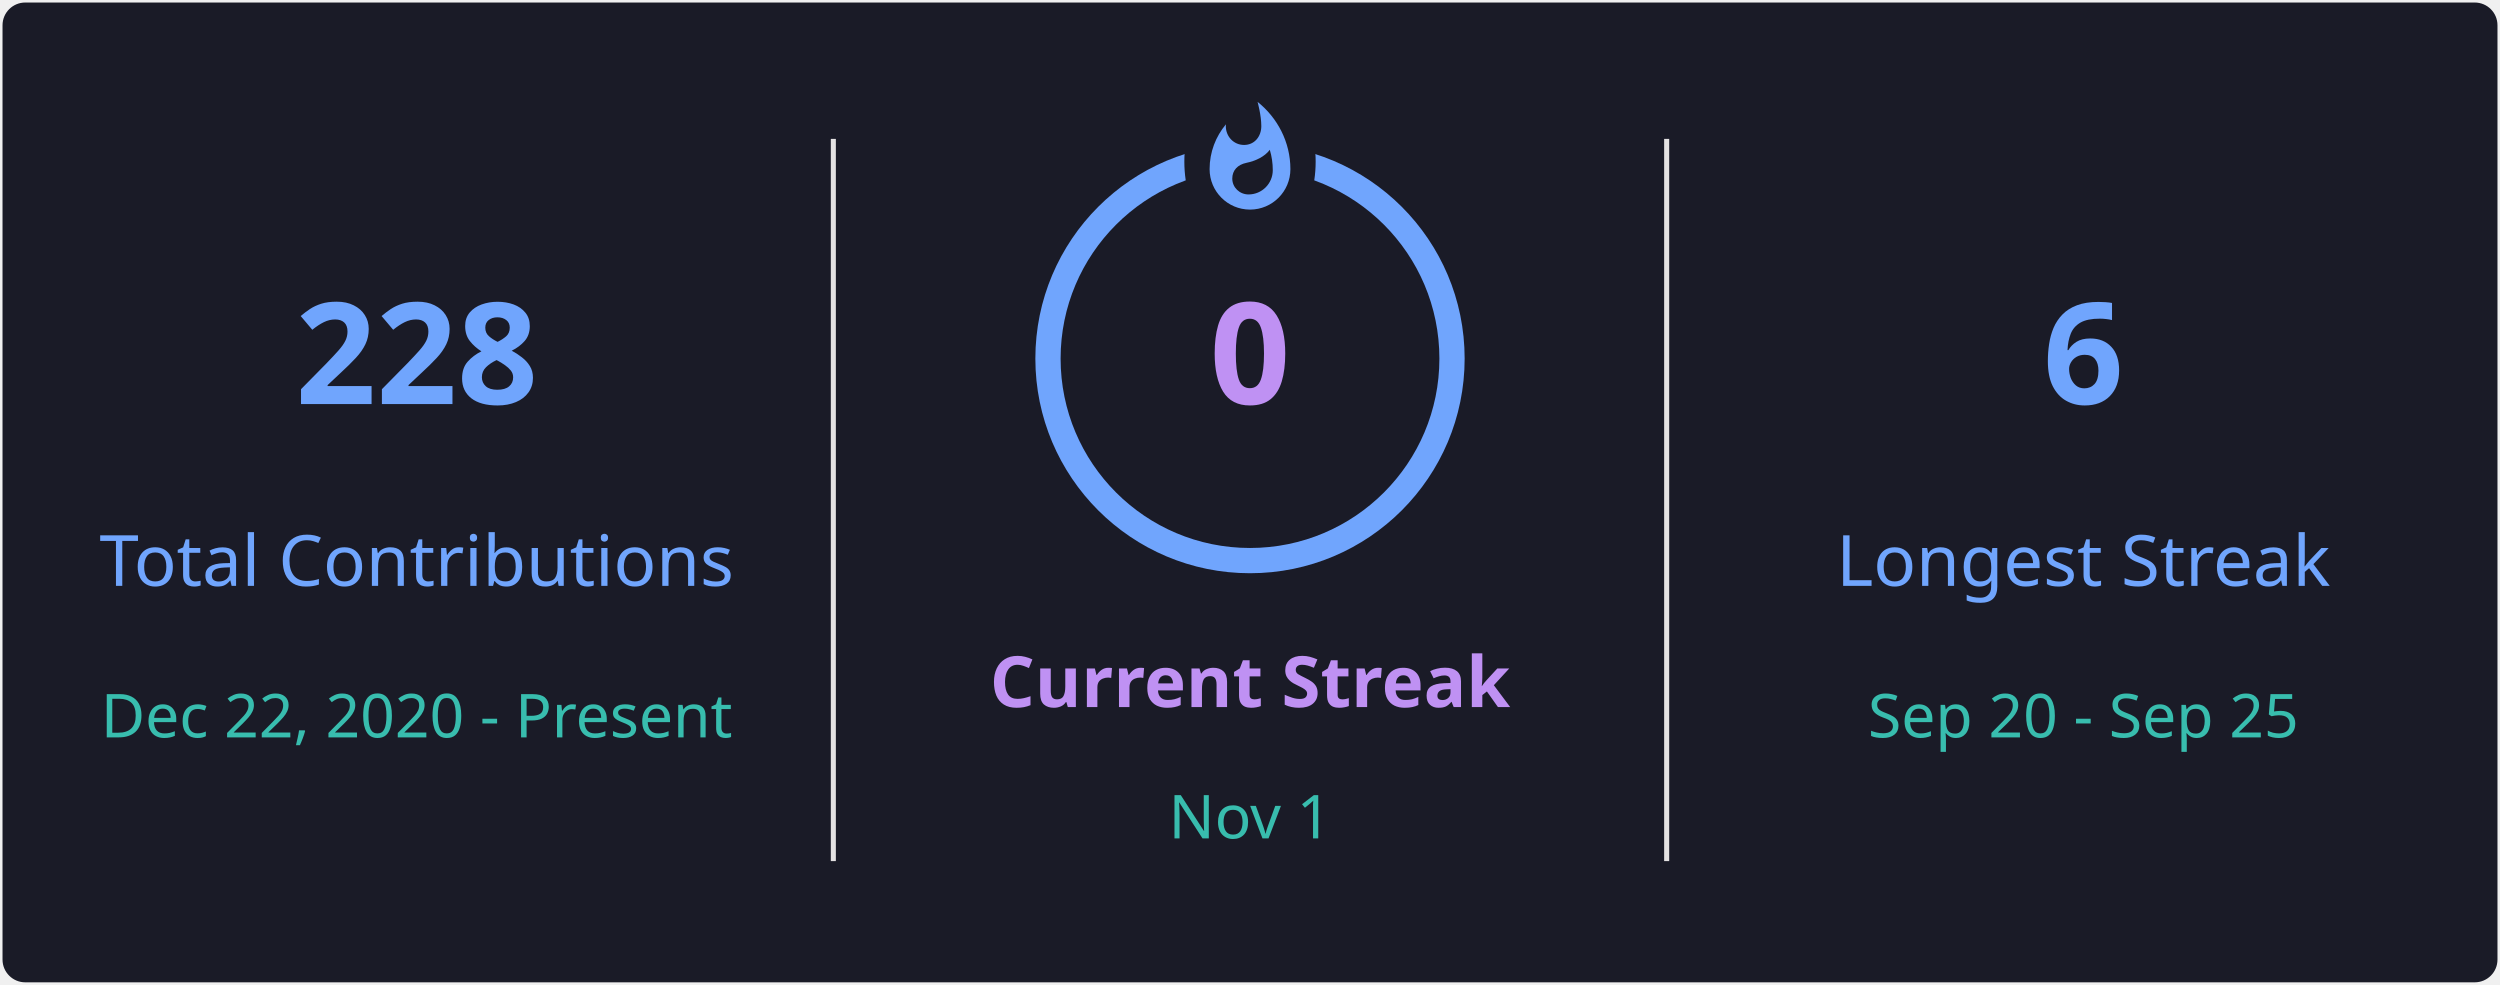
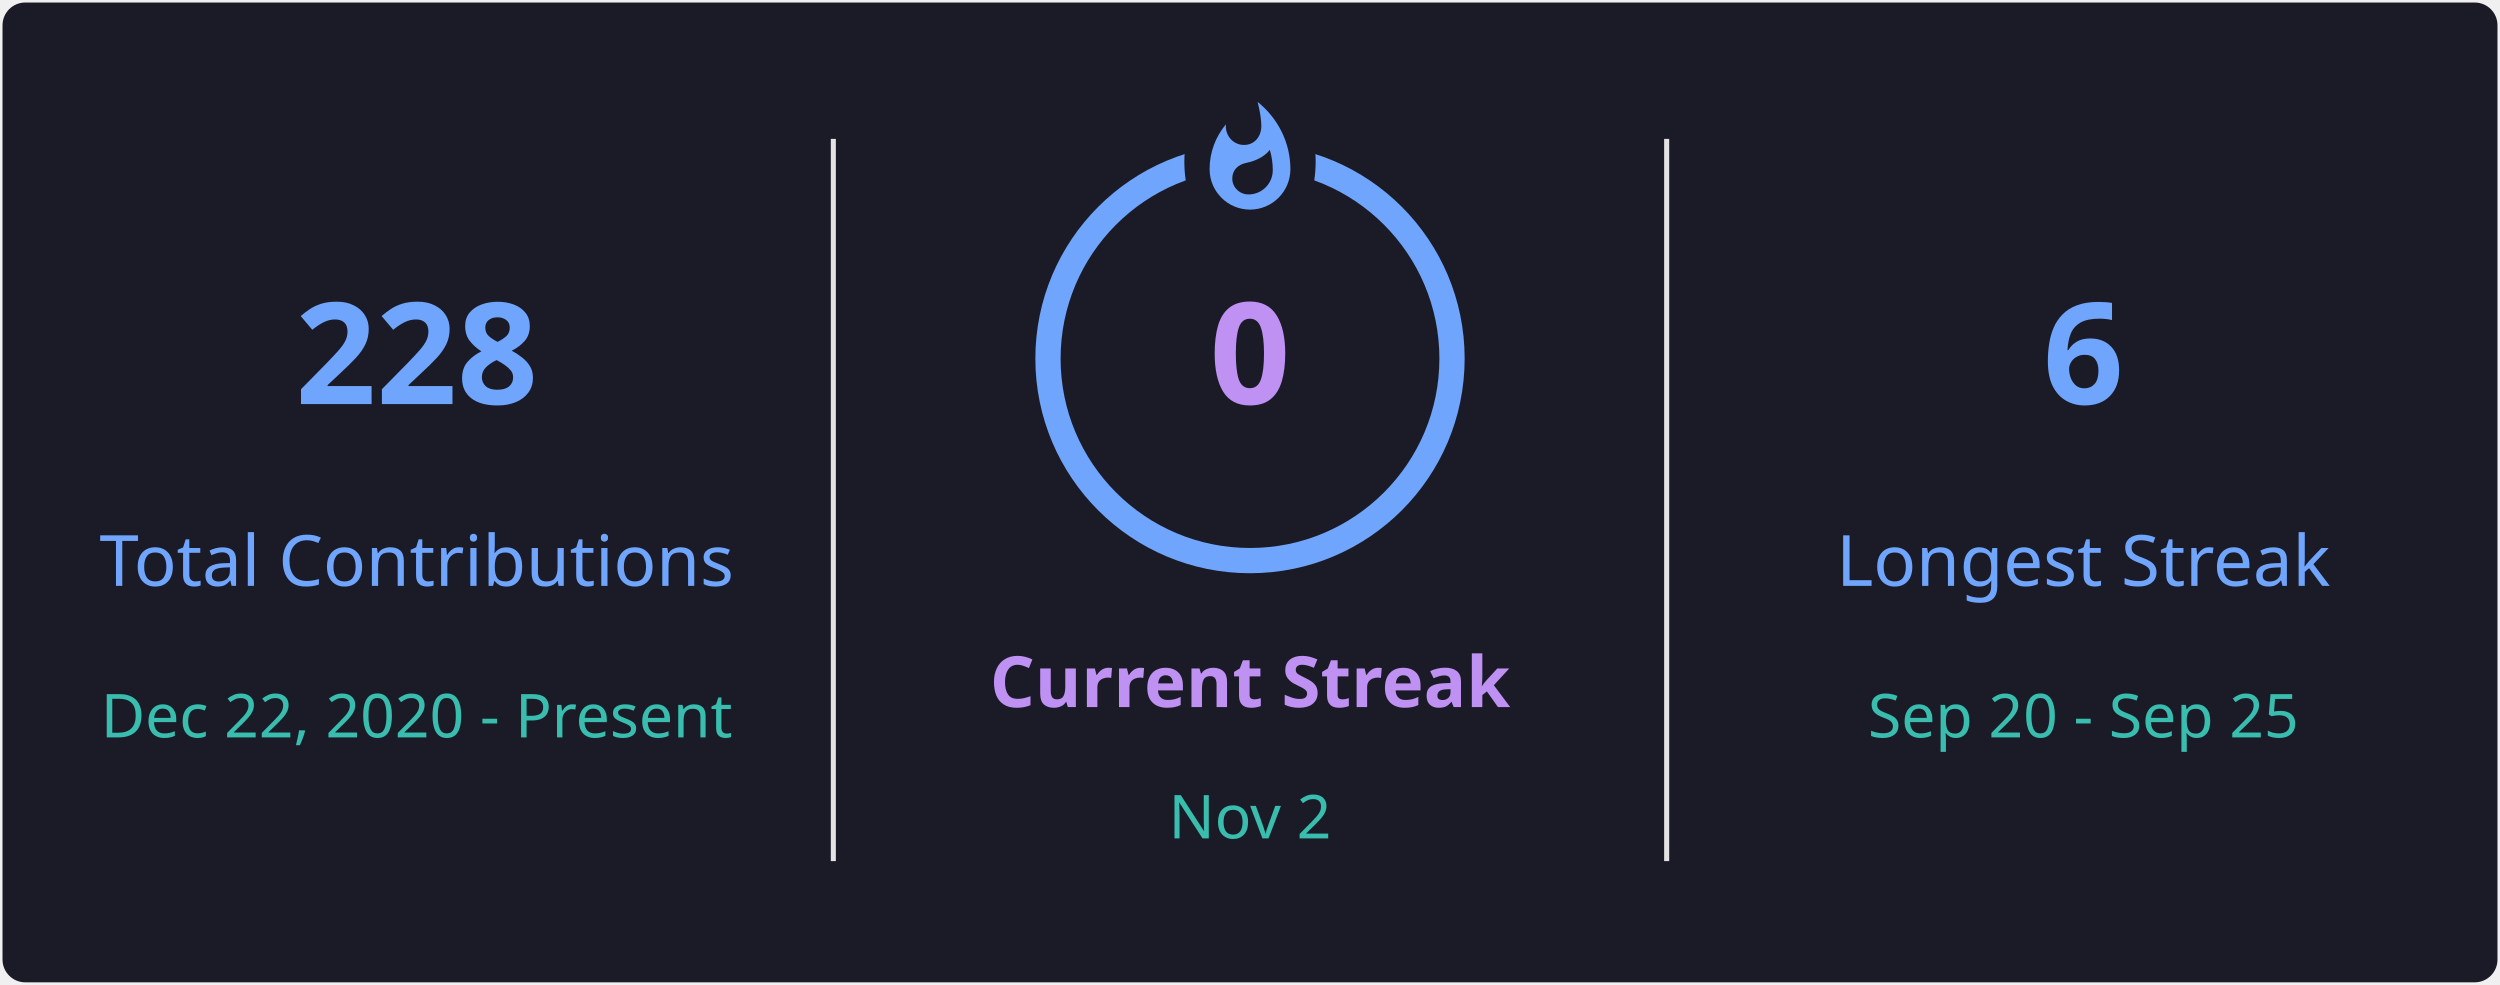
<svg xmlns="http://www.w3.org/2000/svg" style="isolation: isolate" viewBox="0 0 495 195" width="495px" height="195px" direction="ltr">
  <defs>
    <clipPath id="outer_rectangle">
      <rect width="495" height="195" rx="4.5" />
    </clipPath>
    <mask id="mask_out_ring_behind_fire">
      <rect width="495" height="195" fill="white" />
      <ellipse id="mask-ellipse" cx="247.5" cy="32" rx="13" ry="18" fill="black" />
    </mask>
  </defs>
  <g clip-path="url(#outer_rectangle)">
    <g style="isolation: isolate">
      <rect stroke="#000000" stroke-opacity="0" fill="#1A1B27" rx="4.5" x="0.5" y="0.5" width="494" height="194" />
    </g>
    <g style="isolation: isolate">
      <line x1="165" y1="28" x2="165" y2="170" vector-effect="non-scaling-stroke" stroke-width="1" stroke="#E4E2E2" stroke-linejoin="miter" stroke-linecap="square" stroke-miterlimit="3" />
      <line x1="330" y1="28" x2="330" y2="170" vector-effect="non-scaling-stroke" stroke-width="1" stroke="#E4E2E2" stroke-linejoin="miter" stroke-linecap="square" stroke-miterlimit="3" />
    </g>
    <g style="isolation: isolate">
      <g transform="translate(82.5, 48)">
        <text x="0" y="32" stroke-width="0" text-anchor="middle" fill="#70A5FD" stroke="none" font-family="&quot;Segoe UI&quot;, Ubuntu, sans-serif" font-weight="700" font-size="28px" font-style="normal" style="opacity: 1; opacity: 1;">
                        228
                    </text>
      </g>
      <g transform="translate(82.5, 84)">
        <text x="0" y="32" stroke-width="0" text-anchor="middle" fill="#70A5FD" stroke="none" font-family="&quot;Segoe UI&quot;, Ubuntu, sans-serif" font-weight="400" font-size="14px" font-style="normal" style="opacity: 1; opacity: 1;">
                        Total Contributions
                    </text>
      </g>
      <g transform="translate(82.5, 114)">
        <text x="0" y="32" stroke-width="0" text-anchor="middle" fill="#38BDAE" stroke="none" font-family="&quot;Segoe UI&quot;, Ubuntu, sans-serif" font-weight="400" font-size="12px" font-style="normal" style="opacity: 1; opacity: 1;">
                        Dec 22, 2020 - Present
                    </text>
      </g>
    </g>
    <g style="isolation: isolate">
      <g transform="translate(247.5, 108)">
        <text x="0" y="32" stroke-width="0" text-anchor="middle" fill="#BF91F3" stroke="none" font-family="&quot;Segoe UI&quot;, Ubuntu, sans-serif" font-weight="700" font-size="14px" font-style="normal" style="opacity: 1; opacity: 1;">
                        Current Streak
                    </text>
      </g>
      <g transform="translate(247.5, 145)">
        <text x="0" y="21" stroke-width="0" text-anchor="middle" fill="#38BDAE" stroke="none" font-family="&quot;Segoe UI&quot;, Ubuntu, sans-serif" font-weight="400" font-size="12px" font-style="normal" style="opacity: 1; opacity: 1;">
-                         Nov 1
+                         Nov 2
                    </text>
      </g>
      <g mask="url(#mask_out_ring_behind_fire)">
        <circle cx="247.5" cy="71" r="40" fill="none" stroke="#70A5FD" stroke-width="5" style="opacity: 1; opacity: 1;" />
      </g>
      <g transform="translate(247.5, 19.5)" stroke-opacity="0" style="opacity: 1; opacity: 1;">
        <path d="M -12 -0.5 L 15 -0.5 L 15 23.5 L -12 23.5 L -12 -0.5 Z" fill="none" />
        <path d="M 1.5 0.67 C 1.5 0.67 2.24 3.32 2.24 5.47 C 2.24 7.53 0.89 9.2 -1.17 9.2 C -3.23 9.2 -4.79 7.53 -4.79 5.47 L -4.76 5.11 C -6.78 7.51 -8 10.62 -8 13.99 C -8 18.41 -4.42 22 0 22 C 4.42 22 8 18.41 8 13.99 C 8 8.6 5.41 3.79 1.5 0.67 Z M -0.29 19 C -2.07 19 -3.51 17.6 -3.51 15.86 C -3.51 14.24 -2.46 13.1 -0.7 12.74 C 1.07 12.38 2.9 11.53 3.92 10.16 C 4.31 11.45 4.51 12.81 4.51 14.2 C 4.51 16.85 2.36 19 -0.29 19 Z" fill="#70A5FD" stroke-opacity="0" />
      </g>
      <g transform="translate(247.5, 48)">
        <text x="0" y="32" stroke-width="0" text-anchor="middle" fill="#BF91F3" stroke="none" font-family="&quot;Segoe UI&quot;, Ubuntu, sans-serif" font-weight="700" font-size="28px" font-style="normal" style="font-size: 28px;">
                        0
                    </text>
      </g>
    </g>
    <g style="isolation: isolate">
      <g transform="translate(412.5, 48)">
        <text x="0" y="32" stroke-width="0" text-anchor="middle" fill="#70A5FD" stroke="none" font-family="&quot;Segoe UI&quot;, Ubuntu, sans-serif" font-weight="700" font-size="28px" font-style="normal" style="opacity: 1; opacity: 1;">
                        6
                    </text>
      </g>
      <g transform="translate(412.5, 84)">
        <text x="0" y="32" stroke-width="0" text-anchor="middle" fill="#70A5FD" stroke="none" font-family="&quot;Segoe UI&quot;, Ubuntu, sans-serif" font-weight="400" font-size="14px" font-style="normal" style="opacity: 1; opacity: 1;">
                        Longest Streak
                    </text>
      </g>
      <g transform="translate(412.5, 114)">
        <text x="0" y="32" stroke-width="0" text-anchor="middle" fill="#38BDAE" stroke="none" font-family="&quot;Segoe UI&quot;, Ubuntu, sans-serif" font-weight="400" font-size="12px" font-style="normal" style="opacity: 1; opacity: 1;">
                        Sep 20 - Sep 25
                    </text>
      </g>
    </g>
  </g>
</svg>
